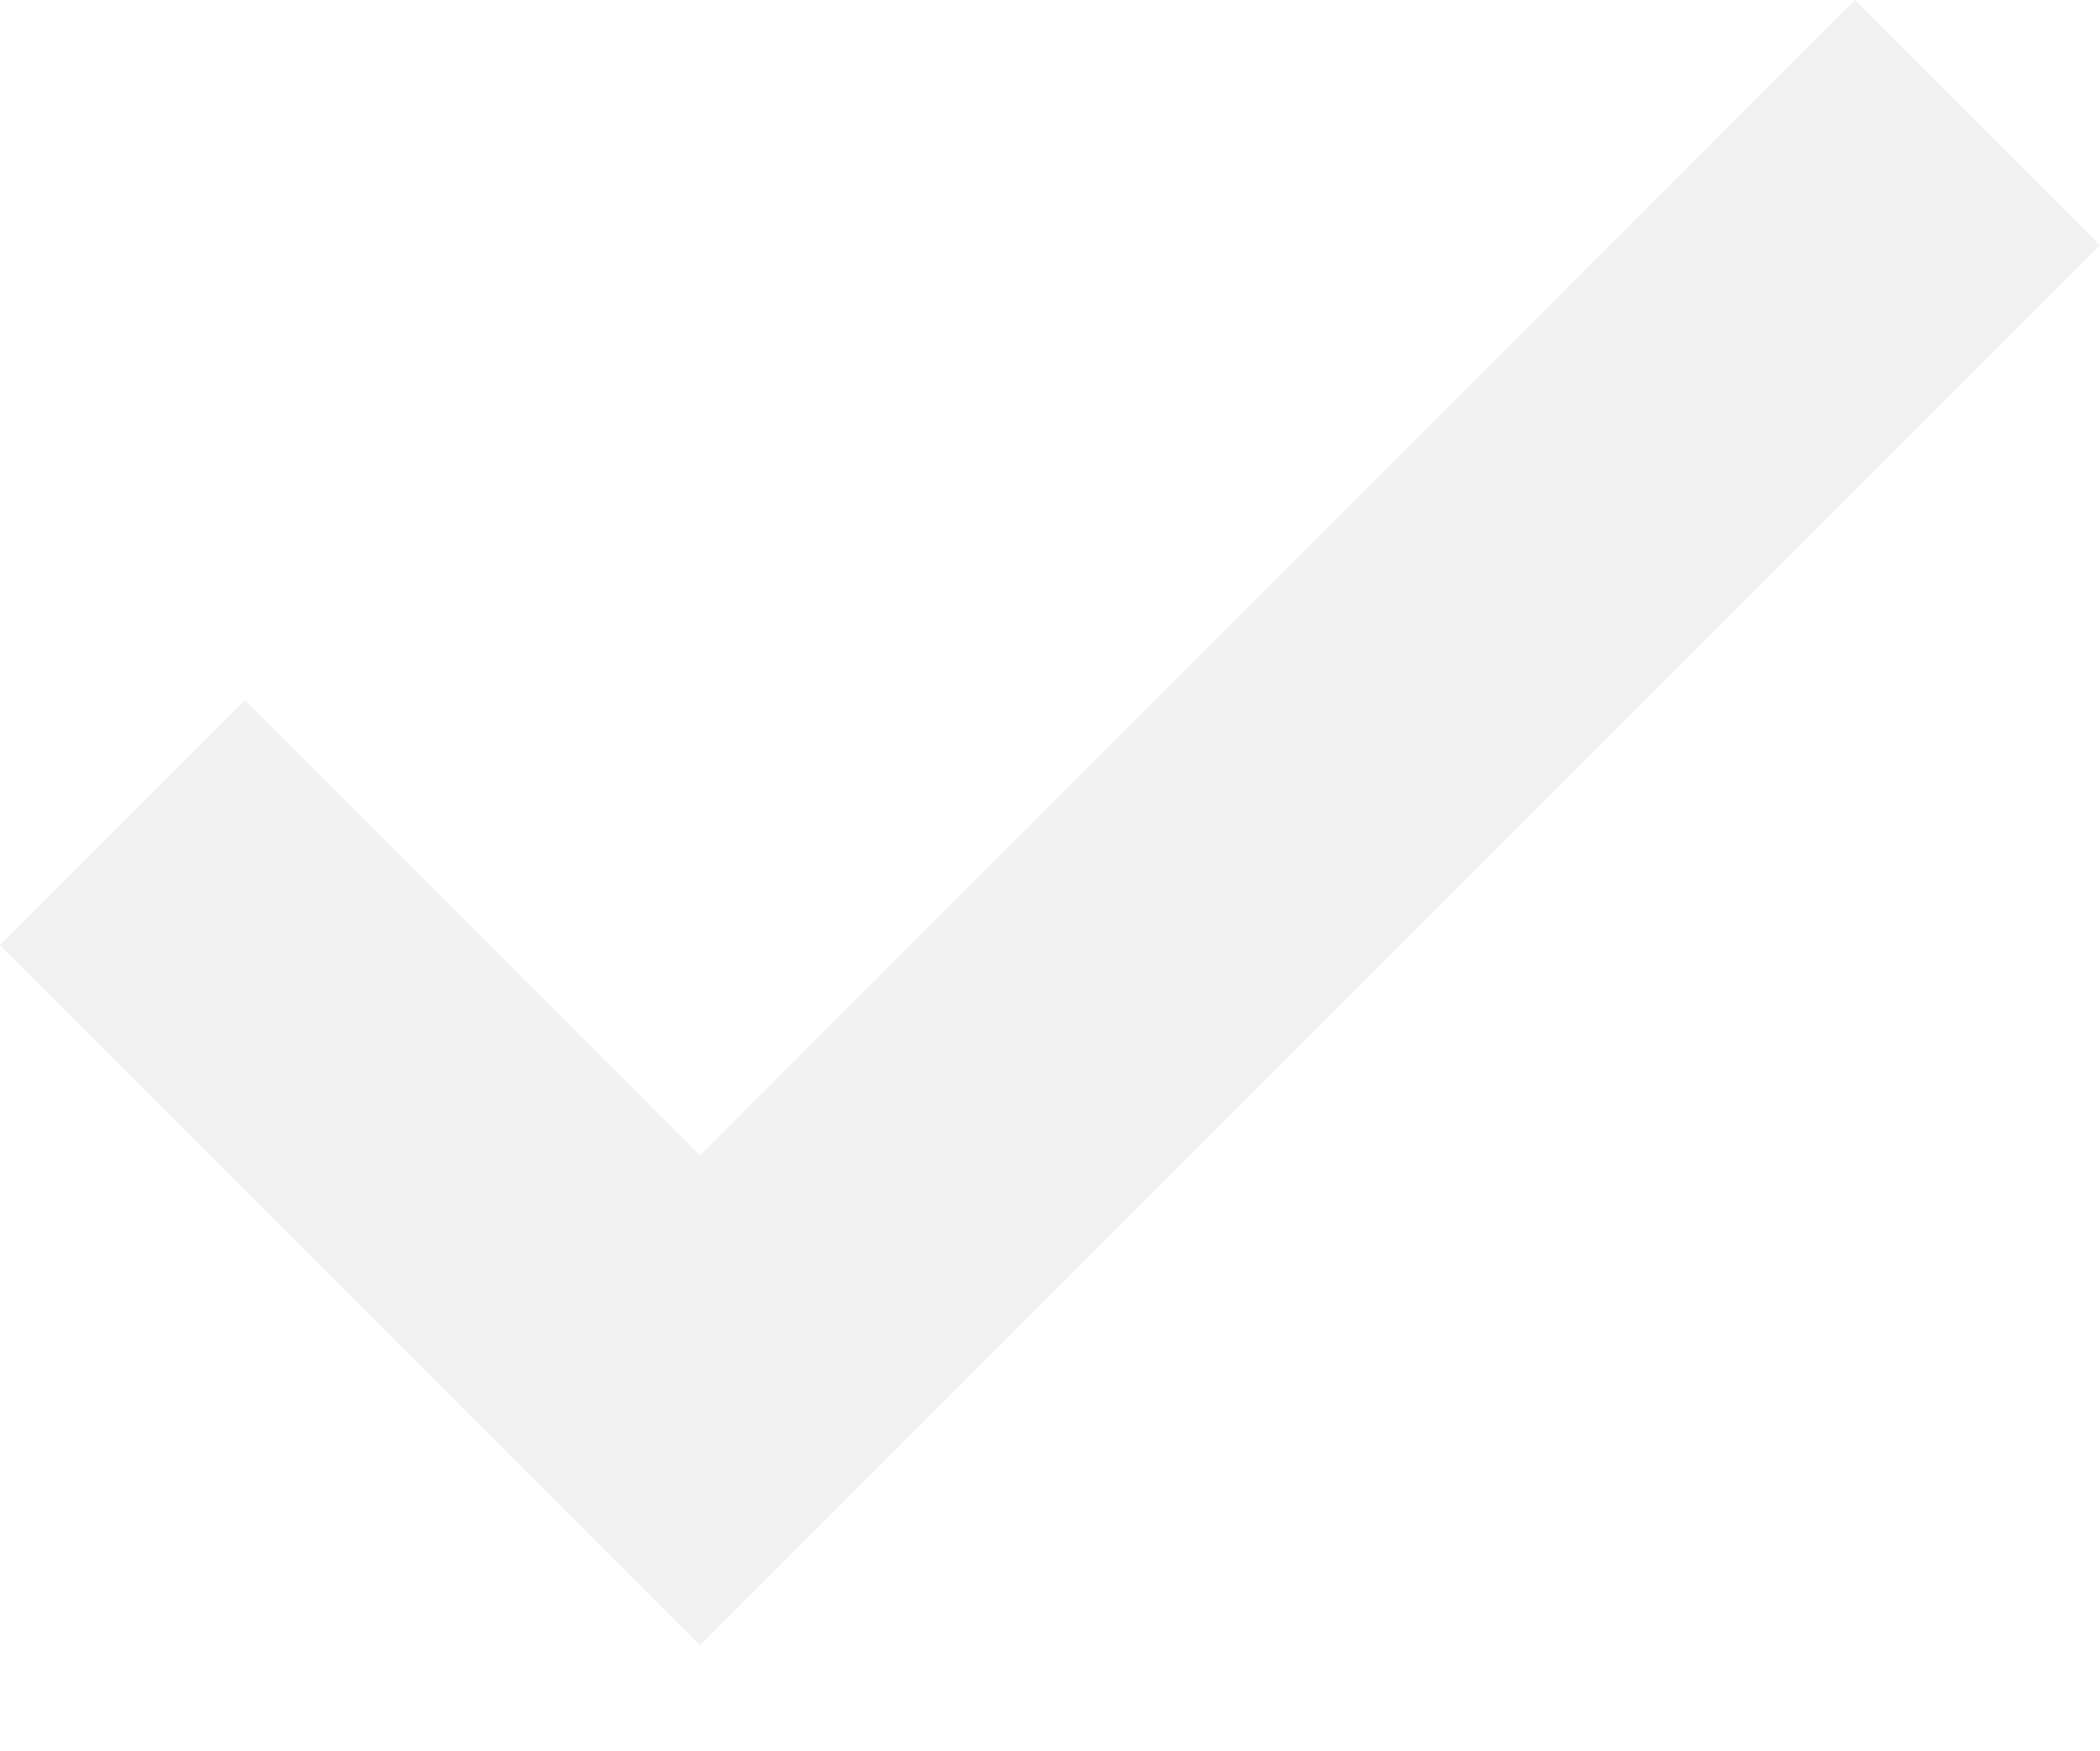
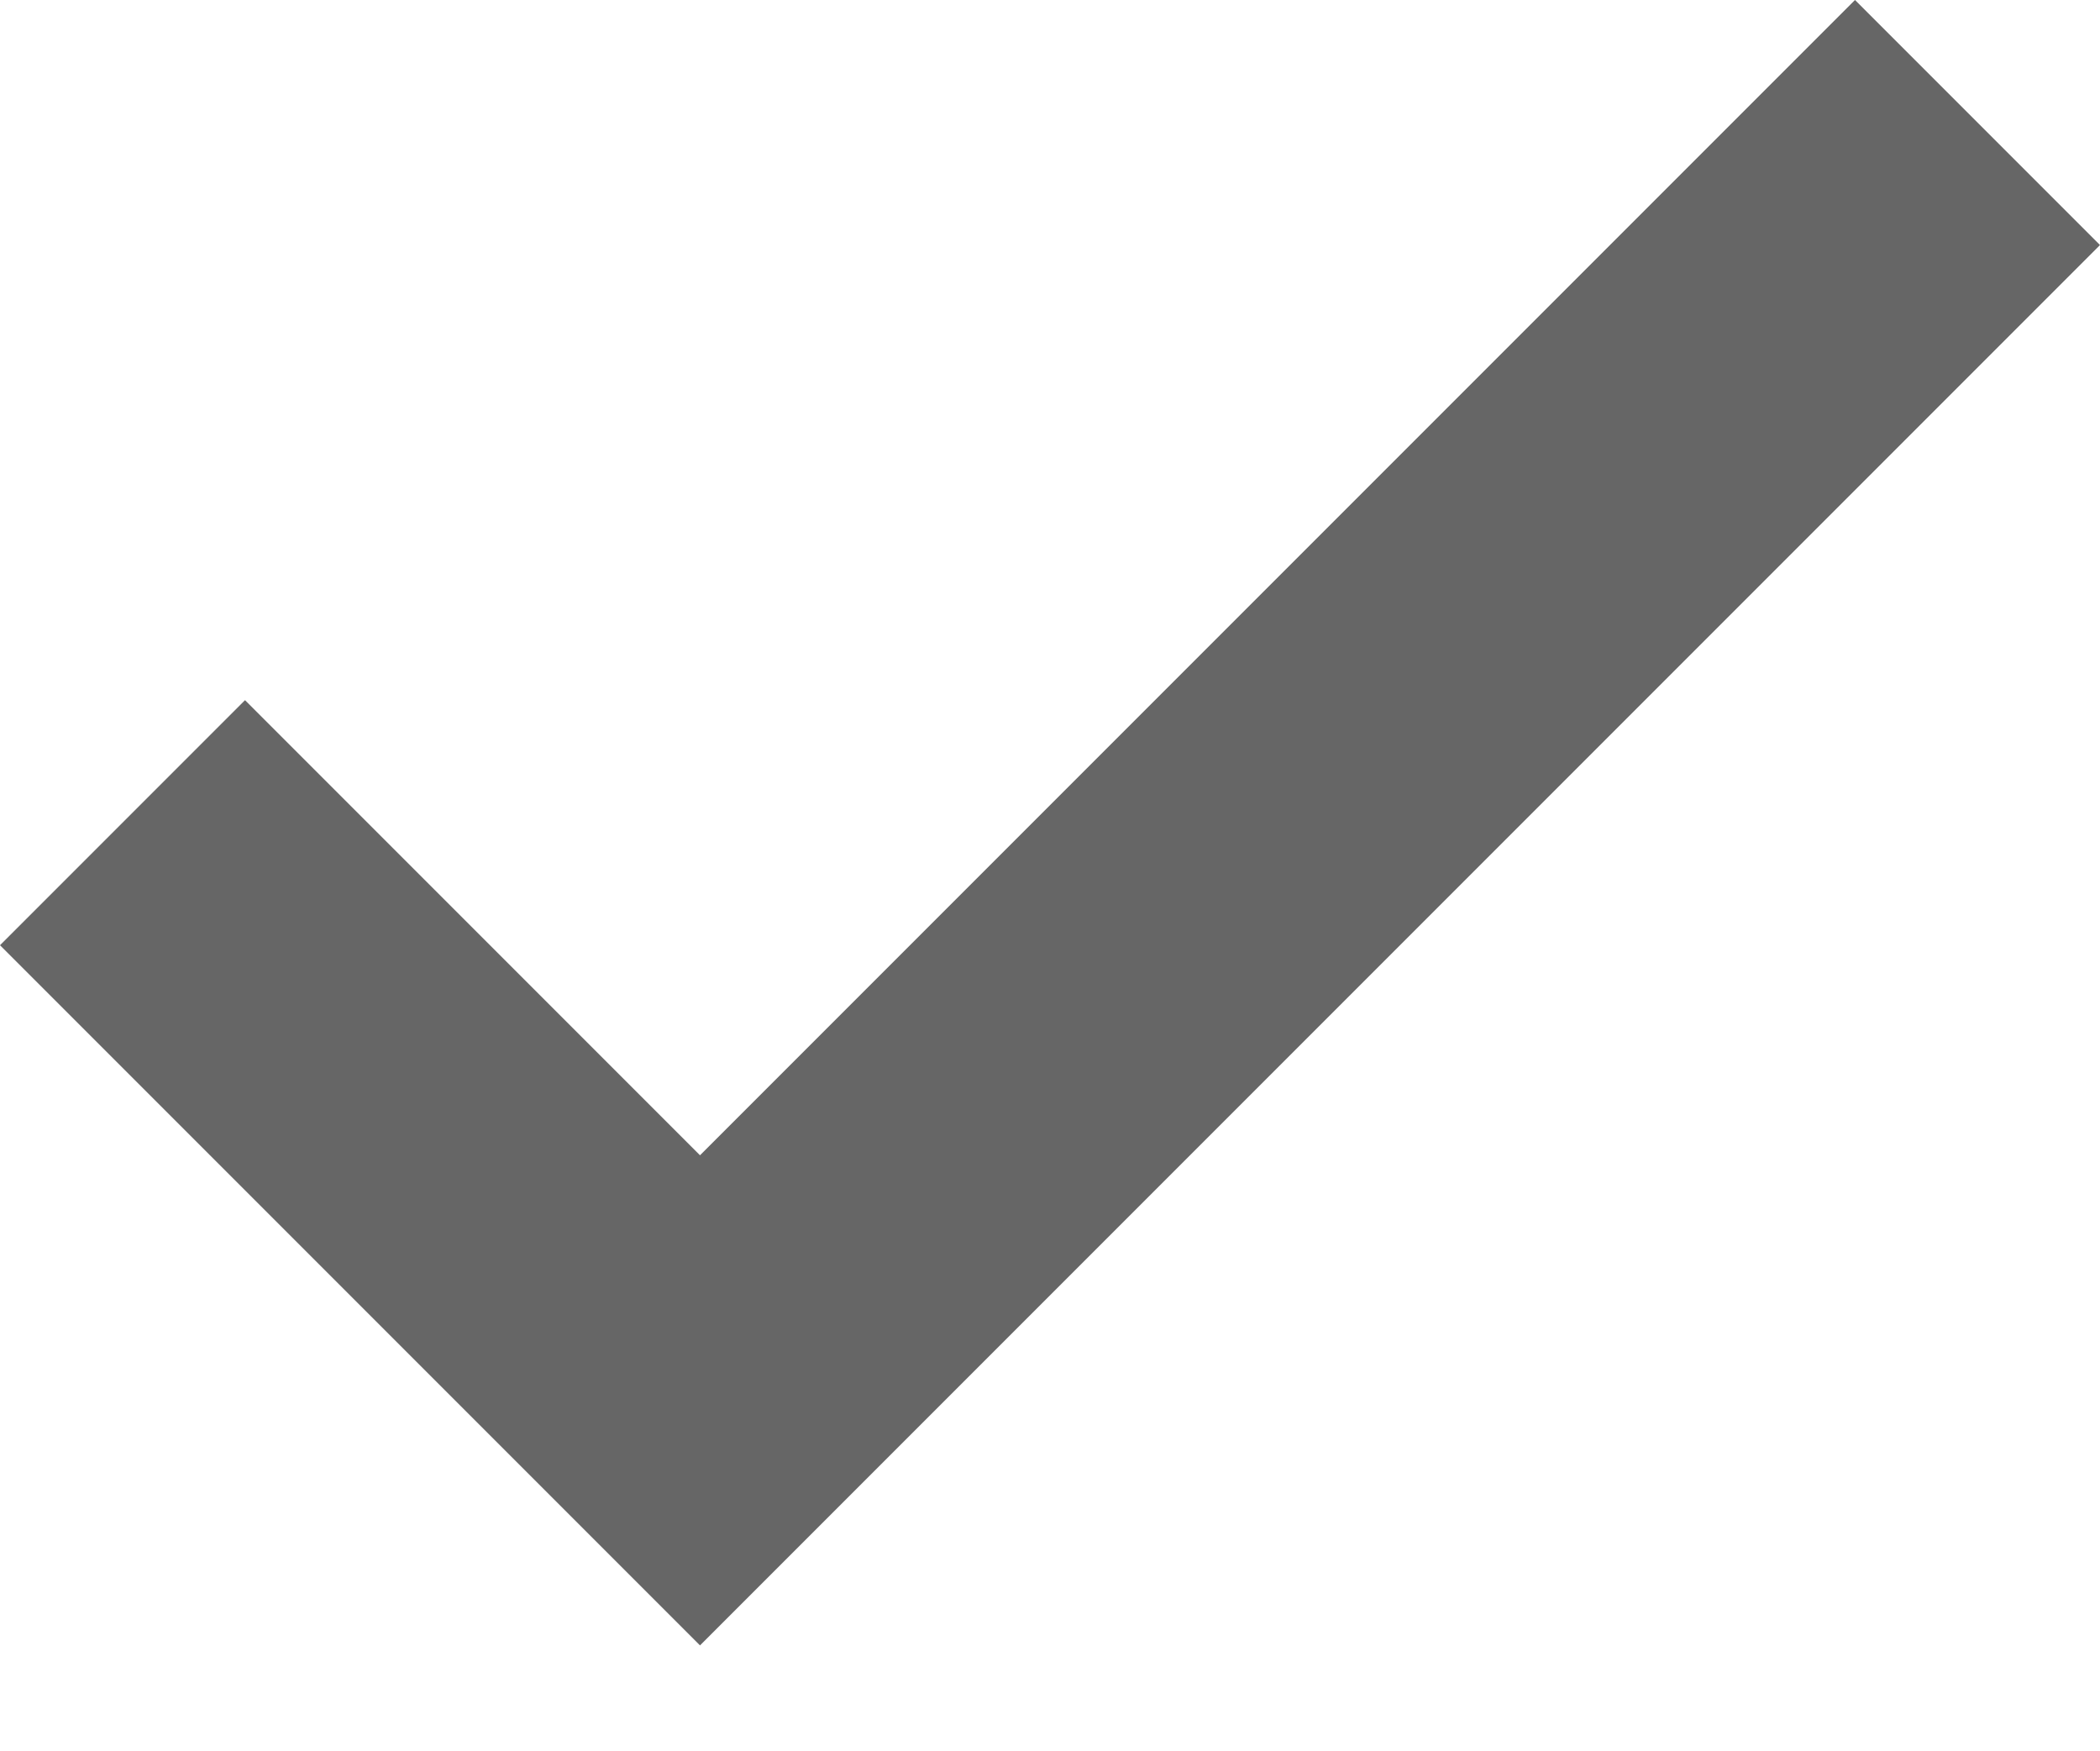
<svg xmlns="http://www.w3.org/2000/svg" width="100%" height="100%" viewBox="0 0 12 10" fill="none">
-   <path d="M4 9.4L0 5.4L1.4 4L4 6.6L10.6 0L12 1.4L4 9.4Z" fill="#F2F2F2" />
+   <path d="M4 9.4L0 5.4L1.4 4L4 6.6L10.6 0L12 1.4L4 9.4Z" fill="#666" />
</svg>
